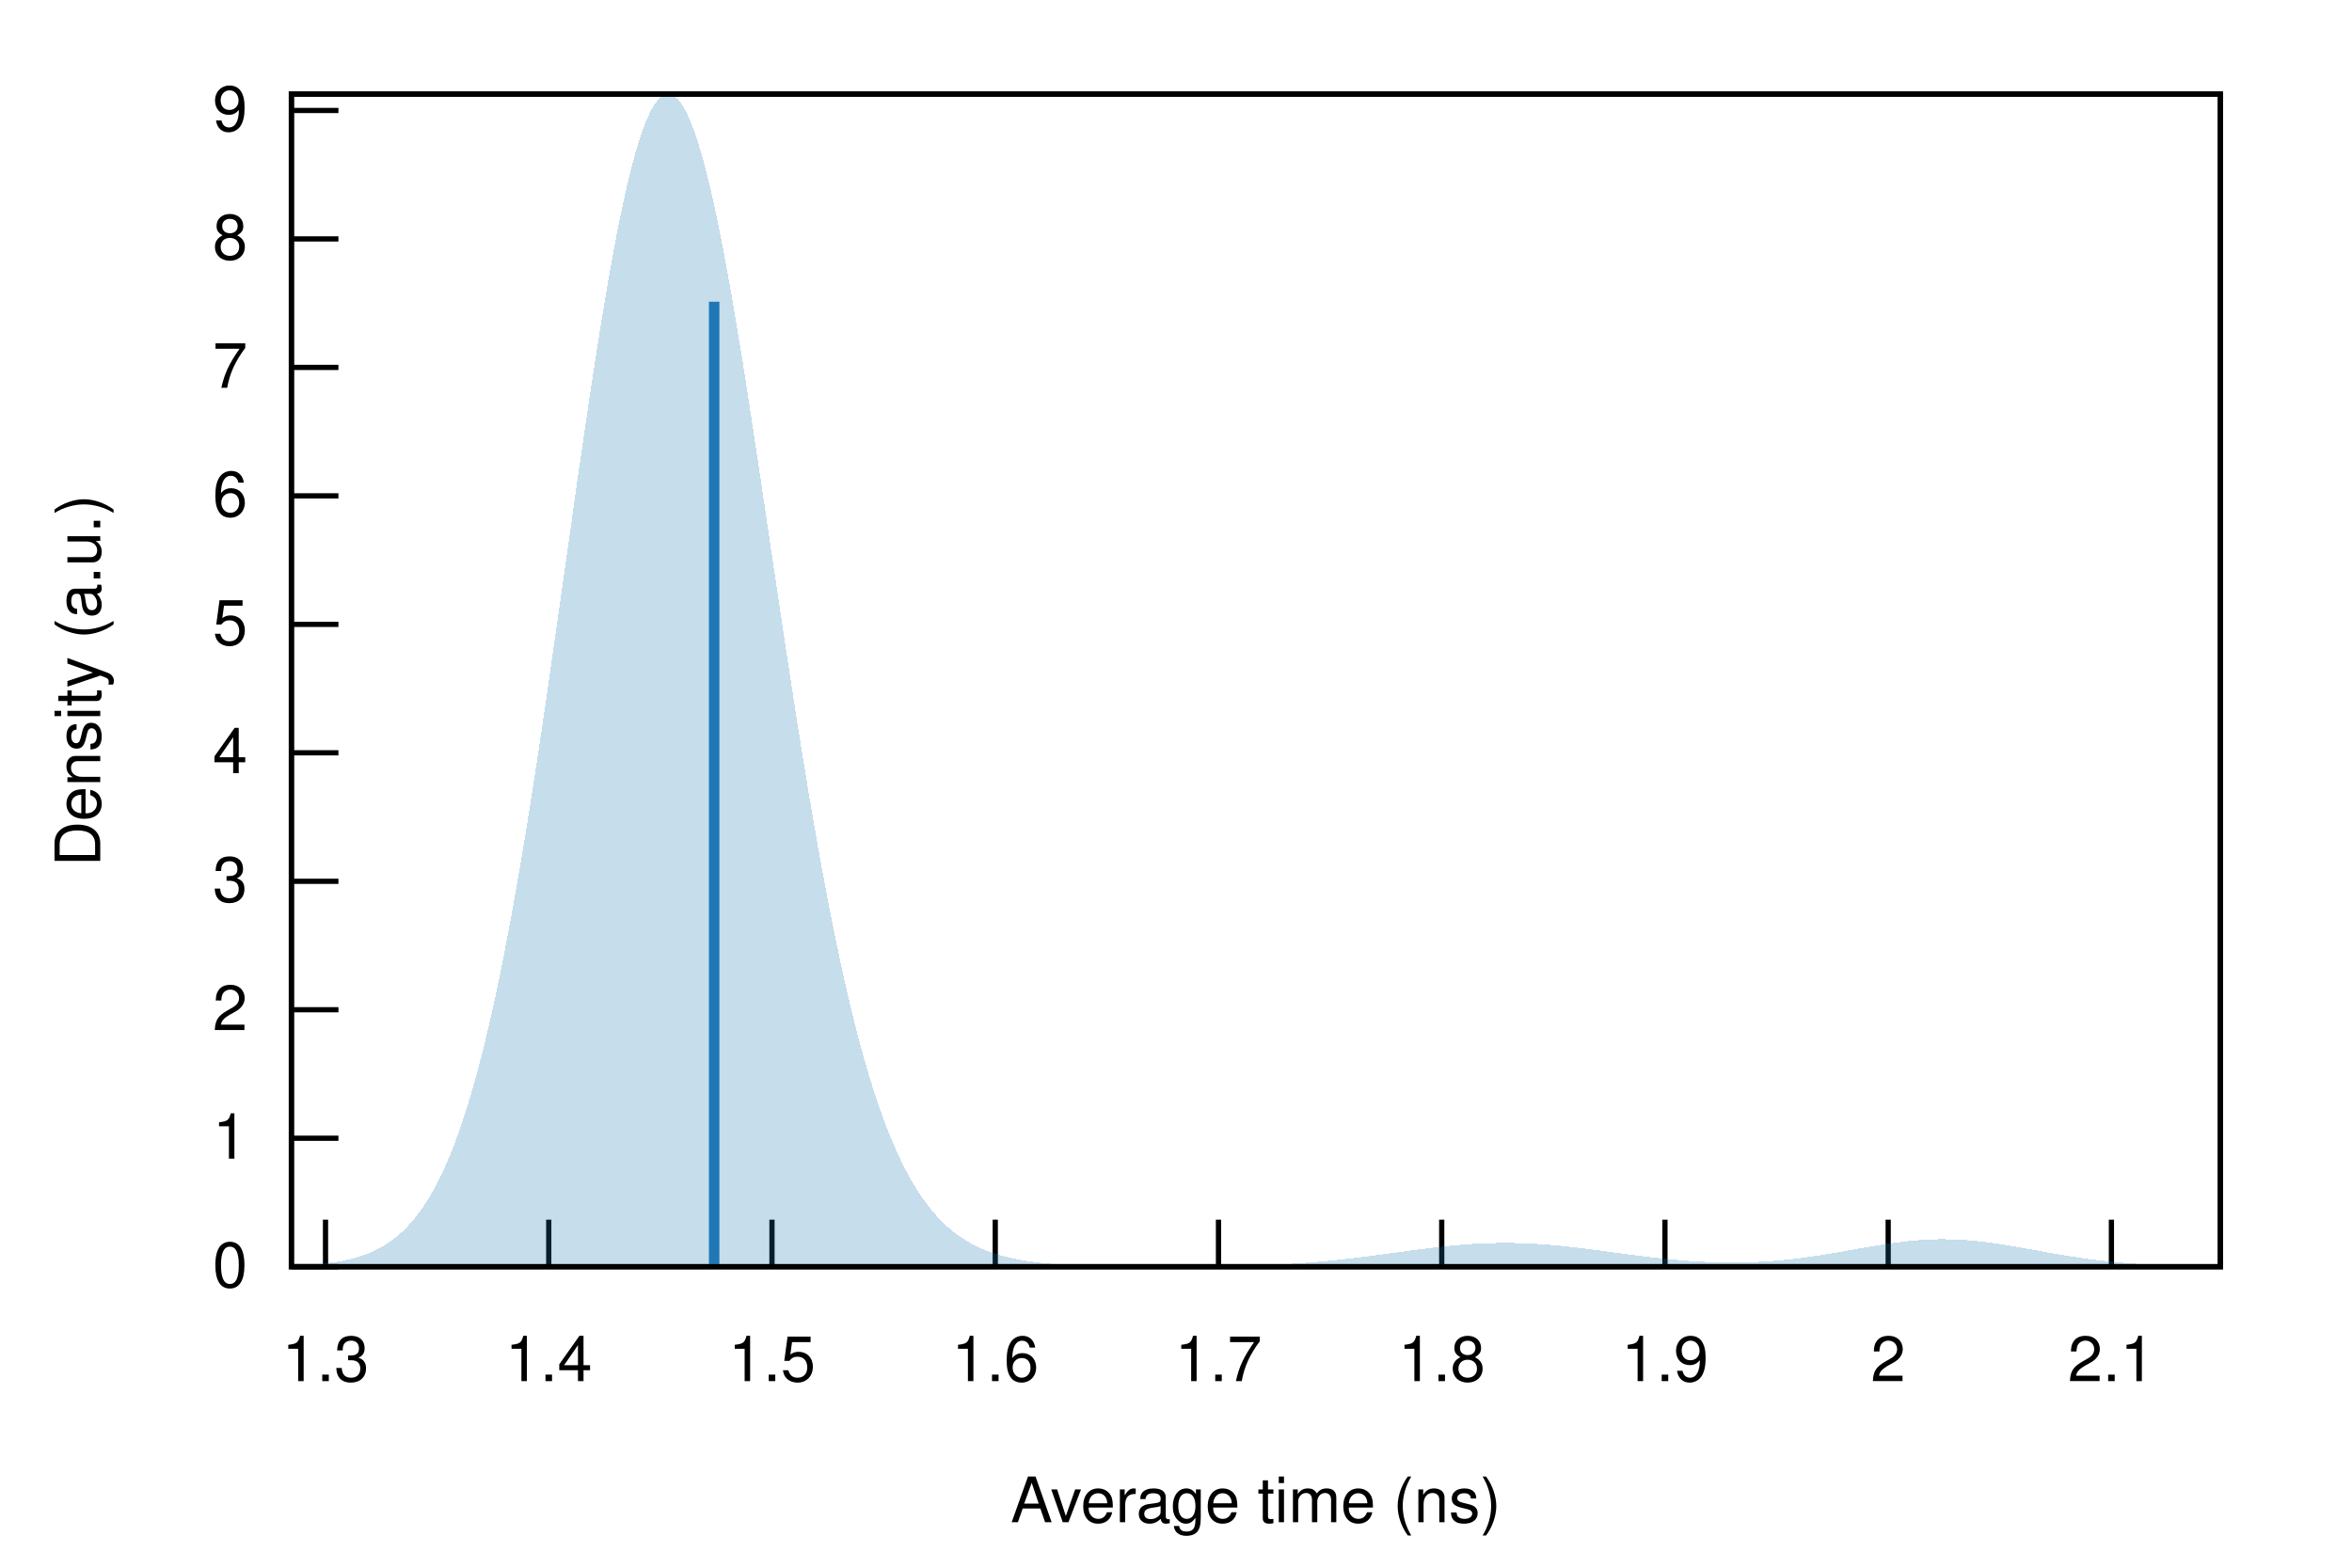
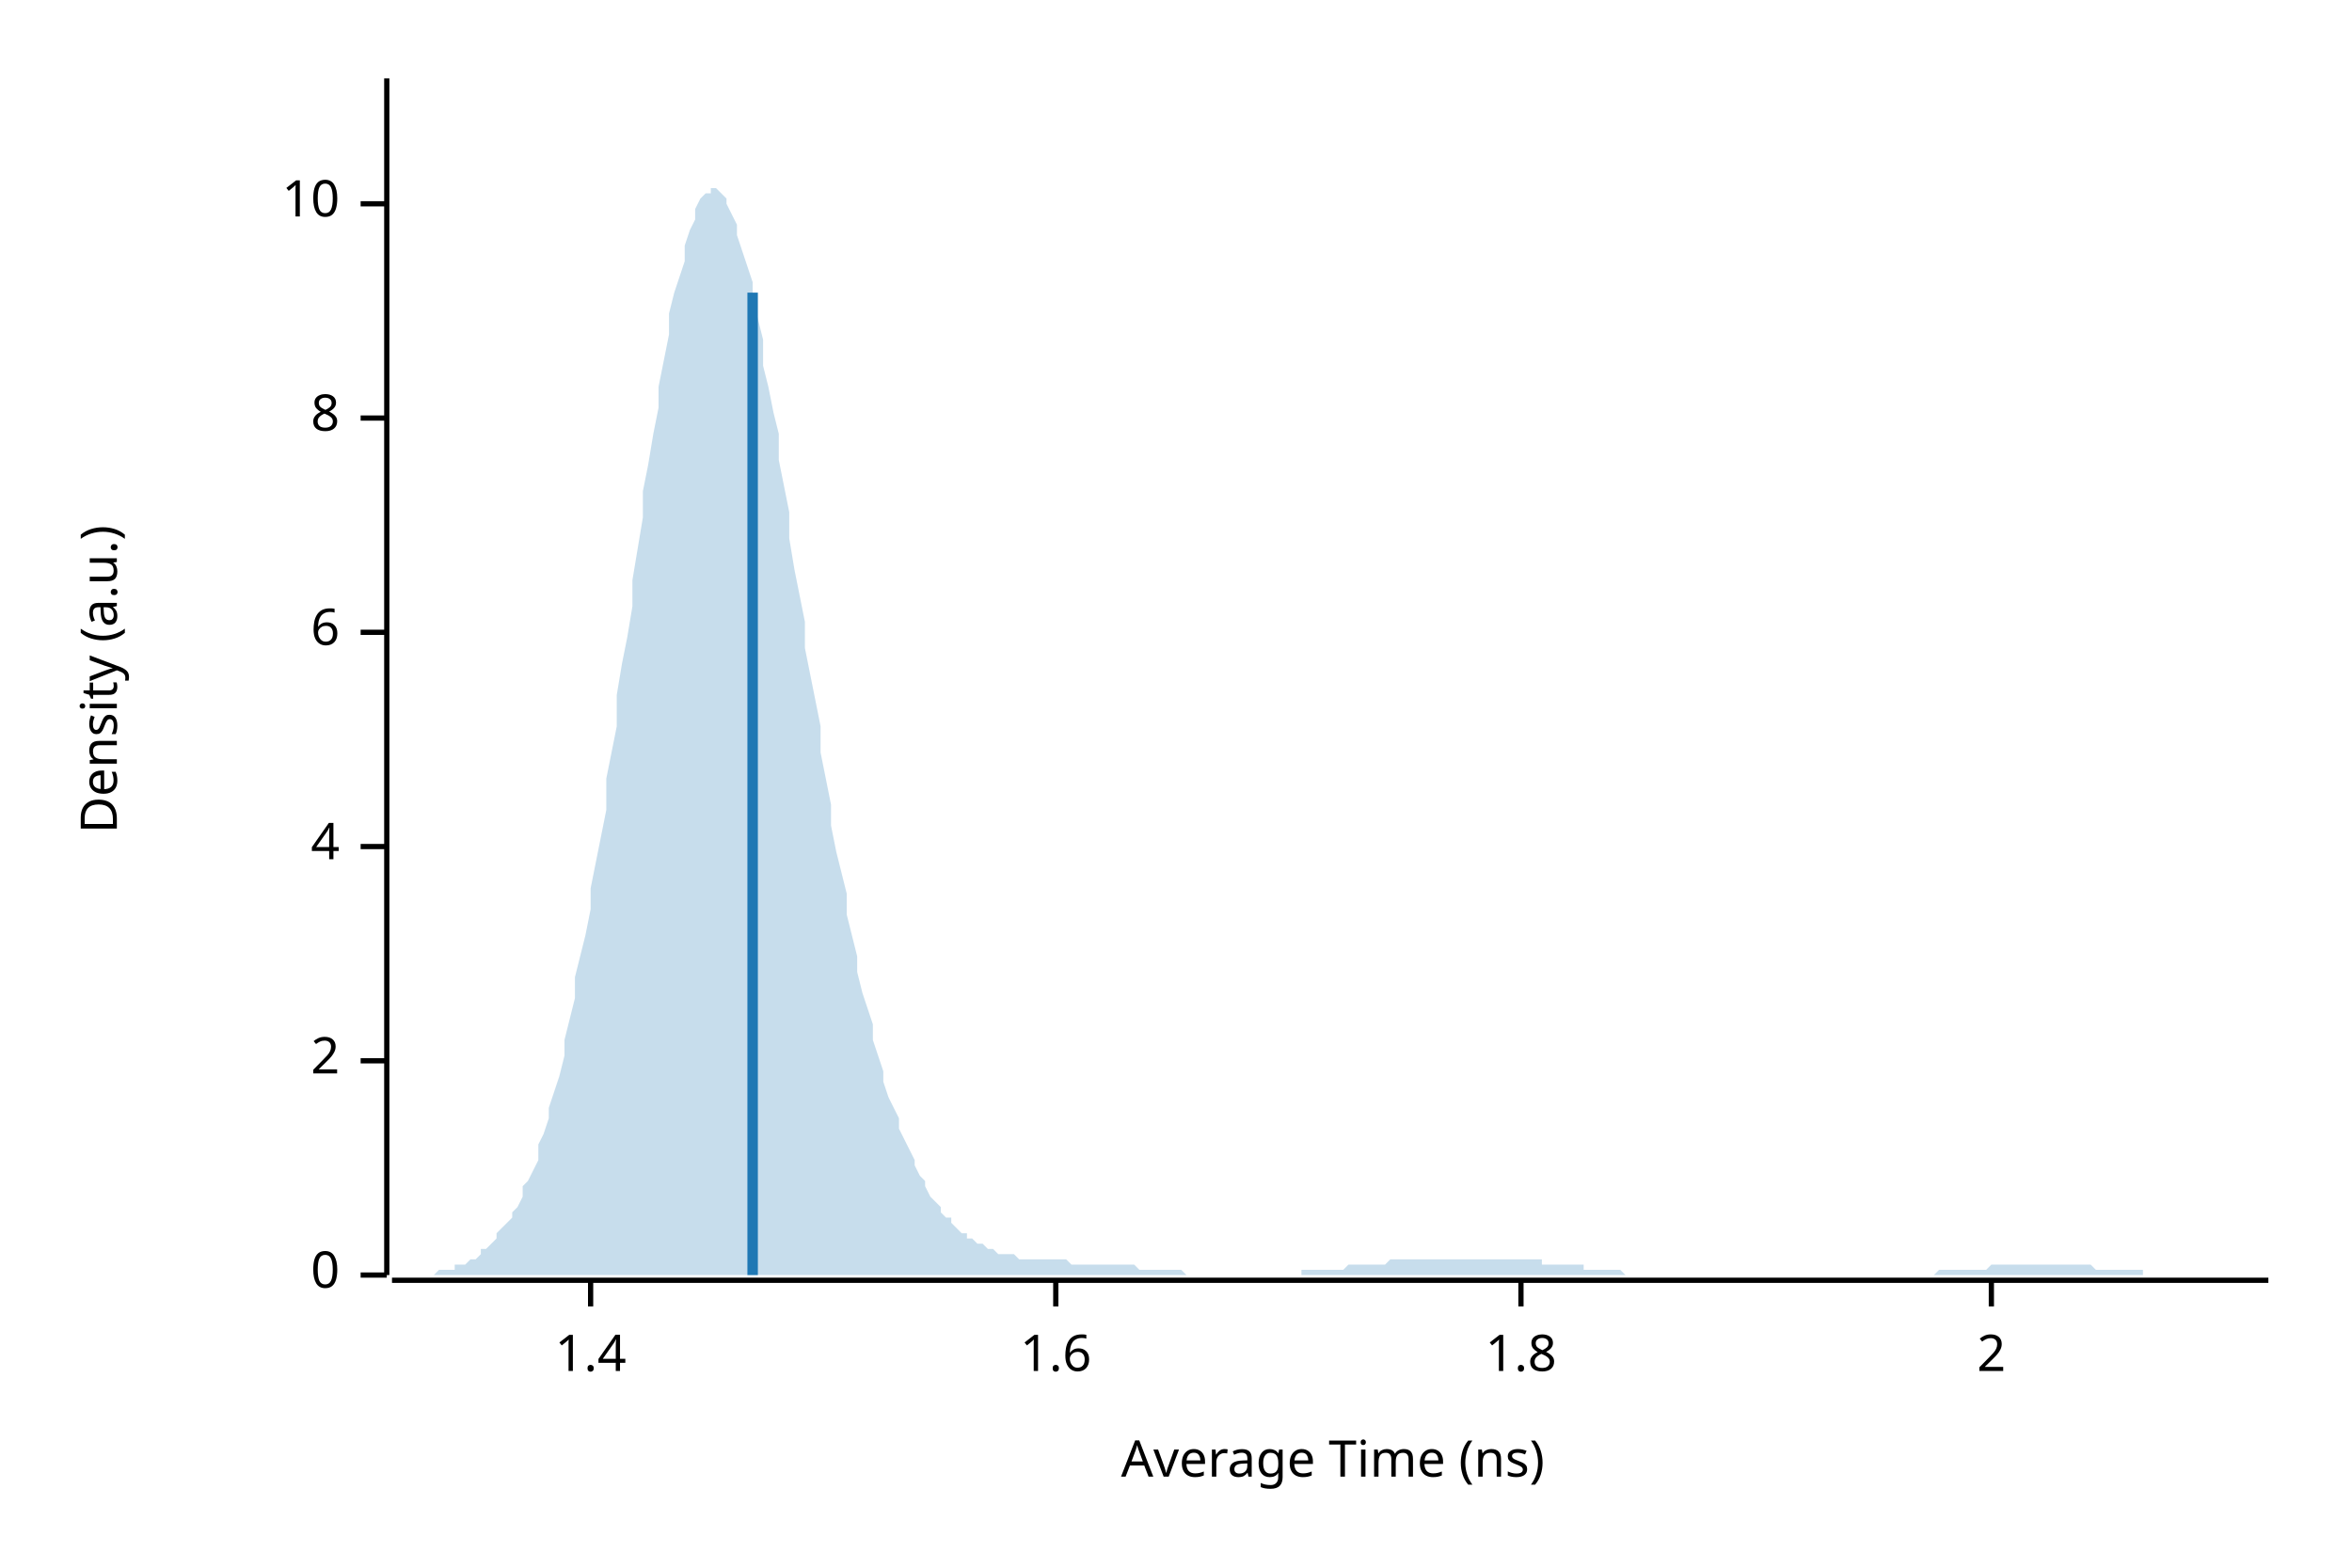
- <svg xmlns="http://www.w3.org/2000/svg" xmlns:xlink="http://www.w3.org/1999/xlink" viewBox="0 0 450 300">
-   <g id="gnuplot_canvas">
-     <rect x="0" y="0" width="450" height="300" fill="none" />
-     <defs>
-       <circle id="gpDot" r="0.5" stroke-width="0.5" stroke="currentColor" />
-       <path id="gpPt0" stroke-width="0.222" stroke="currentColor" d="M-1,0 h2 M0,-1 v2" />
-       <path id="gpPt1" stroke-width="0.222" stroke="currentColor" d="M-1,-1 L1,1 M1,-1 L-1,1" />
-       <path id="gpPt2" stroke-width="0.222" stroke="currentColor" d="M-1,0 L1,0 M0,-1 L0,1 M-1,-1 L1,1 M-1,1 L1,-1" />
-       <rect id="gpPt3" stroke-width="0.222" stroke="currentColor" x="-1" y="-1" width="2" height="2" />
-       <rect id="gpPt4" stroke-width="0.222" stroke="currentColor" fill="currentColor" x="-1" y="-1" width="2" height="2" />
-       <circle id="gpPt5" stroke-width="0.222" stroke="currentColor" cx="0" cy="0" r="1" />
-       <use xlink:href="#gpPt5" id="gpPt6" fill="currentColor" stroke="none" />
-       <path id="gpPt7" stroke-width="0.222" stroke="currentColor" d="M0,-1.33 L-1.33,0.67 L1.33,0.67 z" />
-       <use xlink:href="#gpPt7" id="gpPt8" fill="currentColor" stroke="none" />
-       <use xlink:href="#gpPt7" id="gpPt9" stroke="currentColor" transform="rotate(180)" />
-       <use xlink:href="#gpPt9" id="gpPt10" fill="currentColor" stroke="none" />
-       <use xlink:href="#gpPt3" id="gpPt11" stroke="currentColor" transform="rotate(45)" />
-       <use xlink:href="#gpPt11" id="gpPt12" fill="currentColor" stroke="none" />
-       <path id="gpPt13" stroke-width="0.222" stroke="currentColor" d="M0,1.330 L1.265,0.411 L0.782,-1.067 L-0.782,-1.076 L-1.265,0.411 z" />
-       <use xlink:href="#gpPt13" id="gpPt14" fill="currentColor" stroke="none" />
-       <filter id="textbox" filterUnits="objectBoundingBox" x="0" y="0" height="1" width="1">
-         <feFlood flood-color="white" flood-opacity="1" result="bgnd" />
-         <feComposite in="SourceGraphic" in2="bgnd" operator="atop" />
-       </filter>
-       <filter id="greybox" filterUnits="objectBoundingBox" x="0" y="0" height="1" width="1">
-         <feFlood flood-color="lightgrey" flood-opacity="1" result="grey" />
-         <feComposite in="SourceGraphic" in2="grey" operator="atop" />
-       </filter>
-     </defs>
-     <g fill="none" color="white" stroke="currentColor" stroke-width="1.00" stroke-linecap="butt" stroke-linejoin="miter">
- </g>
-     <g fill="none" color="black" stroke="currentColor" stroke-width="1.00" stroke-linecap="butt" stroke-linejoin="miter">
-       <path stroke="black" d="M55.75,242.40 L64.75,242.40  " />
-       <g transform="translate(47.36,246.30)" stroke="none" fill="black" font-family="Helvetica" font-size="12.00" text-anchor="end">
-         <text>
-           <tspan font-family="Helvetica"> 0</tspan>
-         </text>
-       </g>
-     </g>
-     <g fill="none" color="black" stroke="currentColor" stroke-width="1.00" stroke-linecap="butt" stroke-linejoin="miter">
-       <path stroke="black" d="M55.75,217.82 L64.75,217.82  " />
-       <g transform="translate(47.36,221.72)" stroke="none" fill="black" font-family="Helvetica" font-size="12.00" text-anchor="end">
-         <text>
-           <tspan font-family="Helvetica"> 1</tspan>
-         </text>
-       </g>
-     </g>
-     <g fill="none" color="black" stroke="currentColor" stroke-width="1.00" stroke-linecap="butt" stroke-linejoin="miter">
-       <path stroke="black" d="M55.75,193.23 L64.75,193.23  " />
-       <g transform="translate(47.36,197.13)" stroke="none" fill="black" font-family="Helvetica" font-size="12.00" text-anchor="end">
-         <text>
-           <tspan font-family="Helvetica"> 2</tspan>
-         </text>
-       </g>
-     </g>
-     <g fill="none" color="black" stroke="currentColor" stroke-width="1.00" stroke-linecap="butt" stroke-linejoin="miter">
-       <path stroke="black" d="M55.75,168.65 L64.75,168.65  " />
-       <g transform="translate(47.36,172.55)" stroke="none" fill="black" font-family="Helvetica" font-size="12.00" text-anchor="end">
-         <text>
-           <tspan font-family="Helvetica"> 3</tspan>
-         </text>
-       </g>
-     </g>
-     <g fill="none" color="black" stroke="currentColor" stroke-width="1.00" stroke-linecap="butt" stroke-linejoin="miter">
-       <path stroke="black" d="M55.75,144.06 L64.75,144.06  " />
-       <g transform="translate(47.36,147.96)" stroke="none" fill="black" font-family="Helvetica" font-size="12.00" text-anchor="end">
-         <text>
-           <tspan font-family="Helvetica"> 4</tspan>
-         </text>
-       </g>
-     </g>
-     <g fill="none" color="black" stroke="currentColor" stroke-width="1.00" stroke-linecap="butt" stroke-linejoin="miter">
-       <path stroke="black" d="M55.75,119.48 L64.75,119.48  " />
-       <g transform="translate(47.36,123.38)" stroke="none" fill="black" font-family="Helvetica" font-size="12.00" text-anchor="end">
-         <text>
-           <tspan font-family="Helvetica"> 5</tspan>
-         </text>
-       </g>
-     </g>
-     <g fill="none" color="black" stroke="currentColor" stroke-width="1.00" stroke-linecap="butt" stroke-linejoin="miter">
-       <path stroke="black" d="M55.75,94.89 L64.75,94.89  " />
-       <g transform="translate(47.36,98.79)" stroke="none" fill="black" font-family="Helvetica" font-size="12.00" text-anchor="end">
-         <text>
-           <tspan font-family="Helvetica"> 6</tspan>
-         </text>
-       </g>
-     </g>
-     <g fill="none" color="black" stroke="currentColor" stroke-width="1.00" stroke-linecap="butt" stroke-linejoin="miter">
-       <path stroke="black" d="M55.75,70.31 L64.75,70.31  " />
-       <g transform="translate(47.36,74.21)" stroke="none" fill="black" font-family="Helvetica" font-size="12.00" text-anchor="end">
-         <text>
-           <tspan font-family="Helvetica"> 7</tspan>
-         </text>
-       </g>
-     </g>
-     <g fill="none" color="black" stroke="currentColor" stroke-width="1.00" stroke-linecap="butt" stroke-linejoin="miter">
-       <path stroke="black" d="M55.75,45.72 L64.75,45.72  " />
-       <g transform="translate(47.36,49.62)" stroke="none" fill="black" font-family="Helvetica" font-size="12.00" text-anchor="end">
-         <text>
-           <tspan font-family="Helvetica"> 8</tspan>
-         </text>
-       </g>
-     </g>
-     <g fill="none" color="black" stroke="currentColor" stroke-width="1.00" stroke-linecap="butt" stroke-linejoin="miter">
-       <path stroke="black" d="M55.75,21.14 L64.75,21.14  " />
-       <g transform="translate(47.36,25.04)" stroke="none" fill="black" font-family="Helvetica" font-size="12.00" text-anchor="end">
-         <text>
-           <tspan font-family="Helvetica"> 9</tspan>
-         </text>
-       </g>
-     </g>
-     <g fill="none" color="black" stroke="currentColor" stroke-width="1.00" stroke-linecap="butt" stroke-linejoin="miter">
-       <path stroke="black" d="M62.28,242.40 L62.28,233.40  " />
-       <g transform="translate(62.28,264.30)" stroke="none" fill="black" font-family="Helvetica" font-size="12.00" text-anchor="middle">
-         <text>
-           <tspan font-family="Helvetica"> 1.3</tspan>
-         </text>
-       </g>
-     </g>
-     <g fill="none" color="black" stroke="currentColor" stroke-width="1.00" stroke-linecap="butt" stroke-linejoin="miter">
-       <path stroke="black" d="M104.99,242.40 L104.99,233.40  " />
-       <g transform="translate(104.99,264.30)" stroke="none" fill="black" font-family="Helvetica" font-size="12.00" text-anchor="middle">
-         <text>
-           <tspan font-family="Helvetica"> 1.4</tspan>
-         </text>
-       </g>
-     </g>
-     <g fill="none" color="black" stroke="currentColor" stroke-width="1.00" stroke-linecap="butt" stroke-linejoin="miter">
-       <path stroke="black" d="M147.70,242.40 L147.70,233.40  " />
-       <g transform="translate(147.70,264.30)" stroke="none" fill="black" font-family="Helvetica" font-size="12.00" text-anchor="middle">
-         <text>
-           <tspan font-family="Helvetica"> 1.5</tspan>
-         </text>
-       </g>
-     </g>
-     <g fill="none" color="black" stroke="currentColor" stroke-width="1.00" stroke-linecap="butt" stroke-linejoin="miter">
-       <path stroke="black" d="M190.42,242.40 L190.42,233.40  " />
-       <g transform="translate(190.42,264.30)" stroke="none" fill="black" font-family="Helvetica" font-size="12.00" text-anchor="middle">
-         <text>
-           <tspan font-family="Helvetica"> 1.6</tspan>
-         </text>
-       </g>
-     </g>
-     <g fill="none" color="black" stroke="currentColor" stroke-width="1.00" stroke-linecap="butt" stroke-linejoin="miter">
-       <path stroke="black" d="M233.13,242.40 L233.13,233.40  " />
-       <g transform="translate(233.13,264.30)" stroke="none" fill="black" font-family="Helvetica" font-size="12.00" text-anchor="middle">
-         <text>
-           <tspan font-family="Helvetica"> 1.7</tspan>
-         </text>
-       </g>
-     </g>
-     <g fill="none" color="black" stroke="currentColor" stroke-width="1.00" stroke-linecap="butt" stroke-linejoin="miter">
-       <path stroke="black" d="M275.84,242.40 L275.84,233.40  " />
-       <g transform="translate(275.84,264.30)" stroke="none" fill="black" font-family="Helvetica" font-size="12.00" text-anchor="middle">
-         <text>
-           <tspan font-family="Helvetica"> 1.8</tspan>
-         </text>
-       </g>
-     </g>
-     <g fill="none" color="black" stroke="currentColor" stroke-width="1.00" stroke-linecap="butt" stroke-linejoin="miter">
-       <path stroke="black" d="M318.55,242.40 L318.55,233.40  " />
-       <g transform="translate(318.55,264.30)" stroke="none" fill="black" font-family="Helvetica" font-size="12.00" text-anchor="middle">
-         <text>
-           <tspan font-family="Helvetica"> 1.9</tspan>
-         </text>
-       </g>
-     </g>
-     <g fill="none" color="black" stroke="currentColor" stroke-width="1.00" stroke-linecap="butt" stroke-linejoin="miter">
-       <path stroke="black" d="M361.26,242.40 L361.26,233.40  " />
-       <g transform="translate(361.26,264.30)" stroke="none" fill="black" font-family="Helvetica" font-size="12.00" text-anchor="middle">
-         <text>
-           <tspan font-family="Helvetica"> 2</tspan>
-         </text>
-       </g>
-     </g>
-     <g fill="none" color="black" stroke="currentColor" stroke-width="1.00" stroke-linecap="butt" stroke-linejoin="miter">
-       <path stroke="black" d="M403.97,242.40 L403.97,233.40  " />
-       <g transform="translate(403.97,264.30)" stroke="none" fill="black" font-family="Helvetica" font-size="12.00" text-anchor="middle">
-         <text>
-           <tspan font-family="Helvetica"> 2.1</tspan>
-         </text>
-       </g>
-     </g>
-     <g fill="none" color="black" stroke="currentColor" stroke-width="1.00" stroke-linecap="butt" stroke-linejoin="miter">
- </g>
-     <g fill="none" color="black" stroke="currentColor" stroke-width="1.00" stroke-linecap="butt" stroke-linejoin="miter">
-       <path stroke="black" d="M55.75,18.01 L55.75,242.40 L424.82,242.40 L424.82,18.01 L55.75,18.01 Z  " />
-     </g>
-     <g fill="none" color="black" stroke="currentColor" stroke-width="1.00" stroke-linecap="butt" stroke-linejoin="miter">
- </g>
-     <g id="gnuplot_plot_1">
-       <g fill="none" color="black" stroke="currentColor" stroke-width="1.00" stroke-linecap="butt" stroke-linejoin="miter">
-         <g stroke="none" shape-rendering="crispEdges">
-           <polygon fill="rgb( 31, 120, 180)" fill-opacity="0.25" points="55.75,242.22 56.49,242.19 57.23,242.15 57.97,242.12 58.71,242.07 59.45,242.02 60.19,241.97 60.93,241.90 61.67,241.83 62.41,241.75 63.15,241.66 63.89,241.55 64.63,241.44 65.37,241.31 66.10,241.16 66.84,240.99 67.58,240.81 68.32,240.60 69.06,240.37 69.80,240.11 70.54,239.83 71.28,239.51 72.02,239.16 72.76,238.77 73.50,238.34 74.24,237.87 74.98,237.36 75.72,236.79 76.46,236.16 77.20,235.48 77.94,234.74 78.68,233.93 79.42,233.05 80.16,232.09 80.90,231.05 81.64,229.93 82.38,228.71 83.12,227.40 83.86,225.99 84.60,224.48 85.33,222.85 86.07,221.12 86.81,219.26 87.55,217.28 88.29,215.17 89.03,212.93 89.77,210.55 90.51,208.03 91.25,205.38 91.99,202.57 92.73,199.62 93.47,196.53 94.21,193.28 94.95,189.89 95.69,186.34 96.43,182.65 97.17,178.81 97.91,174.83 98.65,170.70 99.39,166.44 100.13,162.06 100.87,157.54 101.61,152.91 102.35,148.17 103.09,143.32 103.83,138.39 104.56,133.38 105.30,128.29 106.04,123.15 106.78,117.96 107.52,112.75 108.26,107.52 109.00,102.28 109.74,97.07 110.48,91.88 111.22,86.74 111.96,81.67 112.70,76.68 113.44,71.78 114.18,67.01 114.92,62.36 115.66,57.87 116.40,53.54 117.14,49.40 117.88,45.45 118.62,41.72 119.36,38.22 120.10,34.97 120.84,31.96 121.58,29.23 122.32,26.77 123.06,24.60 123.79,22.73 124.53,21.16 125.27,19.90 126.01,18.95 126.75,18.32 127.49,18.01 128.23,18.02 128.97,18.35 129.71,18.99 130.45,19.95 131.19,21.22 131.93,22.79 132.67,24.65 133.41,26.80 134.15,29.22 134.89,31.91 135.63,34.86 136.37,38.04 137.11,41.46 137.85,45.08 138.59,48.91 139.33,52.92 140.07,57.10 140.81,61.44 141.55,65.91 142.29,70.50 143.03,75.20 143.76,79.98 144.50,84.84 145.24,89.75 145.98,94.71 146.72,99.69 147.46,104.69 148.20,109.68 148.94,114.66 149.68,119.61 150.42,124.52 151.16,129.38 151.90,134.18 152.64,138.90 153.38,143.55 154.12,148.10 154.86,152.55 155.60,156.90 156.34,161.14 157.08,165.26 157.82,169.27 158.56,173.15 159.30,176.90 160.04,180.52 160.78,184.01 161.52,187.37 162.26,190.59 162.99,193.68 163.73,196.64 164.47,199.47 165.21,202.17 165.95,204.74 166.69,207.18 167.43,209.50 168.17,211.70 168.91,213.79 169.65,215.76 170.39,217.62 171.13,219.37 171.87,221.02 172.61,222.58 173.35,224.03 174.09,225.40 174.83,226.68 175.57,227.88 176.31,228.99 177.05,230.04 177.79,231.01 178.53,231.92 179.27,232.76 180.01,233.54 180.75,234.26 181.49,234.94 182.22,235.56 182.96,236.13 183.70,236.67 184.44,237.16 185.18,237.61 185.92,238.03 186.66,238.41 187.40,238.76 188.14,239.09 188.88,239.38 189.62,239.66 190.36,239.91 191.10,240.14 191.84,240.35 192.58,240.54 193.32,240.71 194.06,240.87 194.80,241.02 195.54,241.15 196.28,241.27 197.02,241.38 197.76,241.48 198.50,241.58 199.24,241.66 199.98,241.73 200.72,241.80 201.45,241.86 202.19,241.92 202.93,241.97 203.67,242.01 204.41,242.05 205.15,242.09 205.89,242.12 206.63,242.15 207.37,242.18 208.11,242.21 208.85,242.23 209.59,242.25 210.33,242.26 211.07,242.28 211.81,242.29 212.55,242.30 213.29,242.32 214.03,242.32 214.77,242.33 215.51,242.34 216.25,242.35 216.99,242.35 217.73,242.36 218.47,242.36 219.21,242.36 219.95,242.37 220.69,242.37 221.42,242.37 222.16,242.37 222.90,242.37 223.64,242.37 224.38,242.37 225.12,242.37 225.86,242.36 226.60,242.36 227.34,242.36 228.08,242.35 228.82,242.35 229.56,242.34 230.30,242.34 231.04,242.33 231.78,242.32 232.52,242.31 233.26,242.30 234.00,242.29 234.74,242.28 235.48,242.27 236.22,242.25 236.96,242.23 237.70,242.22 238.44,242.20 239.18,242.18 239.92,242.16 240.65,242.13 241.39,242.11 242.13,242.08 242.87,242.05 243.61,242.01 244.35,241.98 245.09,241.94 245.83,241.90 246.57,241.86 247.31,241.82 248.05,241.77 248.79,241.72 249.53,241.67 250.27,241.61 251.01,241.55 251.75,241.49 252.49,241.43 253.23,241.36 253.97,241.29 254.71,241.22 255.45,241.15 256.19,241.07 256.93,240.99 257.67,240.90 258.41,240.82 259.15,240.73 259.88,240.64 260.62,240.55 261.36,240.46 262.10,240.36 262.84,240.26 263.58,240.16 264.32,240.06 265.06,239.96 265.80,239.86 266.54,239.76 267.28,239.66 268.02,239.56 268.76,239.46 269.50,239.36 270.24,239.26 270.98,239.16 271.72,239.06 272.46,238.97 273.20,238.88 273.94,238.79 274.68,238.70 275.42,238.62 276.16,238.53 276.90,238.46 277.64,238.38 278.38,238.31 279.12,238.25 279.85,238.19 280.59,238.13 281.33,238.08 282.07,238.03 282.81,237.99 283.55,237.95 284.29,237.92 285.03,237.90 285.77,237.88 286.51,237.86 287.25,237.85 287.99,237.85 288.73,237.85 289.47,237.86 290.21,237.88 290.95,237.90 291.69,237.92 292.43,237.95 293.17,237.99 293.91,238.03 294.65,238.08 295.39,238.13 296.13,238.19 296.87,238.25 297.61,238.32 298.35,238.39 299.08,238.46 299.82,238.54 300.56,238.62 301.30,238.70 302.04,238.79 302.78,238.88 303.52,238.97 304.26,239.07 305.00,239.16 305.74,239.26 306.48,239.36 307.22,239.46 307.96,239.56 308.70,239.66 309.44,239.76 310.18,239.86 310.92,239.96 311.66,240.06 312.40,240.15 313.14,240.25 313.88,240.34 314.62,240.43 315.36,240.52 316.10,240.61 316.84,240.70 317.58,240.78 318.31,240.86 319.05,240.93 319.79,241.01 320.53,241.08 321.27,241.14 322.01,241.20 322.75,241.26 323.49,241.31 324.23,241.36 324.97,241.41 325.71,241.45 326.45,241.48 327.19,241.51 327.93,241.54 328.67,241.56 329.41,241.58 330.15,241.59 330.89,241.60 331.63,241.60 332.37,241.59 333.11,241.58 333.85,241.57 334.59,241.55 335.33,241.52 336.07,241.49 336.81,241.45 337.54,241.41 338.28,241.36 339.02,241.31 339.76,241.25 340.50,241.19 341.24,241.12 341.98,241.04 342.72,240.96 343.46,240.88 344.20,240.79 344.94,240.69 345.68,240.59 346.42,240.49 347.16,240.38 347.90,240.27 348.64,240.15 349.38,240.03 350.12,239.91 350.86,239.78 351.60,239.66 352.34,239.53 353.08,239.40 353.82,239.26 354.56,239.13 355.30,239.00 356.04,238.87 356.78,238.74 357.51,238.61 358.25,238.48 358.99,238.35 359.73,238.23 360.47,238.12 361.21,238.00 361.95,237.90 362.69,237.79 363.43,237.70 364.17,237.61 364.91,237.52 365.65,237.45 366.39,237.38 367.13,237.32 367.87,237.27 368.61,237.23 369.35,237.19 370.09,237.17 370.83,237.15 371.57,237.14 372.31,237.15 373.05,237.16 373.79,237.18 374.53,237.21 375.27,237.25 376.01,237.30 376.74,237.36 377.48,237.42 378.22,237.49 378.96,237.58 379.70,237.66 380.44,237.76 381.18,237.86 381.92,237.96 382.66,238.08 383.40,238.19 384.14,238.31 384.88,238.44 385.62,238.56 386.36,238.69 387.10,238.82 387.84,238.96 388.58,239.09 389.32,239.22 390.06,239.36 390.80,239.49 391.54,239.63 392.28,239.76 393.02,239.89 393.76,240.01 394.50,240.14 395.24,240.26 395.97,240.38 396.71,240.50 397.45,240.61 398.19,240.72 398.93,240.82 399.67,240.93 400.41,241.02 401.15,241.12 401.89,241.20 402.63,241.29 403.37,241.37 404.11,241.45 404.85,241.52 405.59,241.59 406.33,241.65 407.07,241.71 407.81,241.77 408.55,241.82 409.29,241.87 410.03,241.92 410.77,241.96 411.51,242.00 412.25,242.04 412.99,242.07 413.73,242.10 414.47,242.13 415.20,242.16 415.94,242.18 416.68,242.20 417.42,242.22 418.16,242.24 418.90,242.26 419.64,242.27 420.38,242.29 421.12,242.30 421.86,242.31 422.60,242.32 423.34,242.33 424.08,242.34 424.82,242.35 424.82,242.40 424.08,242.40 423.34,242.40 422.60,242.40 421.86,242.40 421.12,242.40 420.38,242.40 419.64,242.40 418.90,242.40 418.16,242.40 417.42,242.40 416.68,242.40 415.94,242.40 415.20,242.40 414.47,242.40 413.73,242.40 412.99,242.40 412.25,242.40 411.51,242.40 410.77,242.40 410.03,242.40 409.29,242.40 408.55,242.40 407.81,242.40 407.07,242.40 406.33,242.40 405.59,242.40 404.85,242.40 404.11,242.40 403.37,242.40 402.63,242.40 401.89,242.40 401.15,242.40 400.41,242.40 399.67,242.40 398.93,242.40 398.19,242.40 397.45,242.40 396.71,242.40 395.97,242.40 395.24,242.40 394.50,242.40 393.76,242.40 393.02,242.40 392.28,242.40 391.54,242.40 390.80,242.40 390.06,242.40 389.32,242.40 388.58,242.40 387.84,242.40 387.10,242.40 386.36,242.40 385.62,242.40 384.88,242.40 384.14,242.40 383.40,242.40 382.66,242.40 381.92,242.40 381.18,242.40 380.44,242.40 379.70,242.40 378.96,242.40 378.22,242.40 377.48,242.40 376.74,242.40 376.01,242.40 375.27,242.40 374.53,242.40 373.79,242.40 373.05,242.40 372.31,242.40 371.57,242.40 370.83,242.40 370.09,242.40 369.35,242.40 368.61,242.40 367.87,242.40 367.13,242.40 366.39,242.40 365.65,242.40 364.91,242.40 364.17,242.40 363.43,242.40 362.69,242.40 361.95,242.40 361.21,242.40 360.47,242.40 359.73,242.40 358.99,242.40 358.25,242.40 357.51,242.40 356.78,242.40 356.04,242.40 355.30,242.40 354.56,242.40 353.82,242.40 353.08,242.40 352.34,242.40 351.60,242.40 350.86,242.40 350.12,242.40 349.38,242.40 348.64,242.40 347.90,242.40 347.16,242.40 346.42,242.40 345.68,242.40 344.94,242.40 344.20,242.40 343.46,242.40 342.72,242.40 341.98,242.40 341.24,242.40 340.50,242.40 339.76,242.40 339.02,242.40 338.28,242.40 337.54,242.40 336.81,242.40 336.07,242.40 335.33,242.40 334.59,242.40 333.85,242.40 333.11,242.40 332.37,242.40 331.63,242.40 330.89,242.40 330.15,242.40 329.41,242.40 328.67,242.40 327.93,242.40 327.19,242.40 326.45,242.40 325.71,242.40 324.97,242.40 324.23,242.40 323.49,242.40 322.75,242.40 322.01,242.40 321.27,242.40 320.53,242.40 319.79,242.40 319.05,242.40 318.31,242.40 317.58,242.40 316.84,242.40 316.10,242.40 315.36,242.40 314.62,242.40 313.88,242.40 313.14,242.40 312.40,242.40 311.66,242.40 310.92,242.40 310.18,242.40 309.44,242.40 308.70,242.40 307.96,242.40 307.22,242.40 306.48,242.40 305.74,242.40 305.00,242.40 304.26,242.40 303.52,242.40 302.78,242.40 302.04,242.40 301.30,242.40 300.56,242.40 299.82,242.40 299.08,242.40 298.35,242.40 297.61,242.40 296.87,242.40 296.13,242.40 295.39,242.40 294.65,242.40 293.91,242.40 293.17,242.40 292.43,242.40 291.69,242.40 290.95,242.40 290.21,242.40 289.47,242.40 288.73,242.40 287.99,242.40 287.25,242.40 286.51,242.40 285.77,242.40 285.03,242.40 284.29,242.40 283.55,242.40 282.81,242.40 282.07,242.40 281.33,242.40 280.59,242.40 279.85,242.40 279.12,242.40 278.38,242.40 277.64,242.40 276.90,242.40 276.16,242.40 275.42,242.40 274.68,242.40 273.94,242.40 273.20,242.40 272.46,242.40 271.72,242.40 270.98,242.40 270.24,242.40 269.50,242.40 268.76,242.40 268.02,242.40 267.28,242.40 266.54,242.40 265.80,242.40 265.06,242.40 264.32,242.40 263.58,242.40 262.84,242.40 262.10,242.40 261.36,242.40 260.62,242.40 259.88,242.40 259.15,242.40 258.41,242.40 257.67,242.40 256.93,242.40 256.19,242.40 255.45,242.40 254.71,242.40 253.97,242.40 253.23,242.40 252.49,242.40 251.75,242.40 251.01,242.40 250.27,242.40 249.53,242.40 248.79,242.40 248.05,242.40 247.31,242.40 246.57,242.40 245.83,242.40 245.09,242.40 244.35,242.40 243.61,242.40 242.87,242.40 242.13,242.40 241.39,242.40 240.65,242.40 239.92,242.40 239.18,242.40 238.44,242.40 237.70,242.40 236.96,242.40 236.22,242.40 235.48,242.40 234.74,242.40 234.00,242.40 233.26,242.40 232.52,242.40 231.78,242.40 231.04,242.40 230.30,242.40 229.56,242.40 228.82,242.40 228.08,242.40 227.34,242.40 226.60,242.40 225.86,242.40 225.12,242.40 224.38,242.40 223.64,242.40 222.90,242.40 222.16,242.40 221.42,242.40 220.69,242.40 219.95,242.40 219.21,242.40 218.47,242.40 217.73,242.40 216.99,242.40 216.25,242.40 215.51,242.40 214.77,242.40 214.03,242.40 213.29,242.40 212.55,242.40 211.81,242.40 211.07,242.40 210.33,242.40 209.59,242.40 208.85,242.40 208.11,242.40 207.37,242.40 206.63,242.40 205.89,242.40 205.15,242.40 204.41,242.40 203.67,242.40 202.93,242.40 202.19,242.40 201.45,242.40 200.72,242.40 199.98,242.40 199.24,242.40 198.50,242.40 197.76,242.40 197.02,242.40 196.28,242.40 195.54,242.40 194.80,242.40 194.06,242.40 193.32,242.40 192.58,242.40 191.84,242.40 191.10,242.40 190.36,242.40 189.62,242.40 188.88,242.40 188.14,242.40 187.40,242.40 186.66,242.40 185.92,242.40 185.18,242.40 184.44,242.40 183.70,242.40 182.96,242.40 182.22,242.40 181.49,242.40 180.75,242.40 180.01,242.40 179.27,242.40 178.53,242.40 177.79,242.40 177.05,242.40 176.31,242.40 175.57,242.40 174.83,242.40 174.09,242.40 173.35,242.40 172.61,242.40 171.87,242.40 171.13,242.40 170.39,242.40 169.65,242.40 168.91,242.40 168.17,242.40 167.43,242.40 166.69,242.40 165.95,242.40 165.21,242.40 164.47,242.40 163.73,242.40 162.99,242.40 162.26,242.40 161.52,242.40 160.78,242.40 160.04,242.40 159.30,242.40 158.56,242.40 157.82,242.40 157.08,242.40 156.34,242.40 155.60,242.40 154.86,242.40 154.12,242.40 153.38,242.40 152.64,242.40 151.90,242.40 151.16,242.40 150.42,242.40 149.68,242.40 148.94,242.40 148.20,242.40 147.46,242.40 146.72,242.40 145.98,242.40 145.24,242.40 144.50,242.40 143.76,242.40 143.03,242.40 142.29,242.40 141.55,242.40 140.81,242.40 140.07,242.40 139.33,242.40 138.59,242.40 137.85,242.40 137.11,242.40 136.37,242.40 135.63,242.40 134.89,242.40 134.15,242.40 133.41,242.40 132.67,242.40 131.93,242.40 131.19,242.40 130.45,242.40 129.71,242.40 128.97,242.40 128.23,242.40 127.49,242.40 126.75,242.40 126.01,242.40 125.27,242.40 124.53,242.40 123.79,242.40 123.06,242.40 122.32,242.40 121.58,242.40 120.84,242.40 120.10,242.40 119.36,242.40 118.62,242.40 117.88,242.40 117.14,242.40 116.40,242.40 115.66,242.40 114.92,242.40 114.18,242.40 113.44,242.40 112.70,242.40 111.96,242.40 111.22,242.40 110.48,242.40 109.74,242.40 109.00,242.40 108.26,242.40 107.52,242.40 106.78,242.40 106.04,242.40 105.30,242.40 104.56,242.40 103.83,242.40 103.09,242.40 102.35,242.40 101.61,242.40 100.87,242.40 100.13,242.40 99.39,242.40 98.65,242.40 97.91,242.40 97.17,242.40 96.43,242.40 95.69,242.40 94.95,242.40 94.21,242.40 93.47,242.40 92.73,242.40 91.99,242.40 91.25,242.40 90.51,242.40 89.77,242.40 89.03,242.40 88.29,242.40 87.55,242.40 86.81,242.40 86.07,242.40 85.33,242.40 84.60,242.40 83.86,242.40 83.12,242.40 82.38,242.40 81.64,242.40 80.90,242.40 80.16,242.40 79.42,242.40 78.68,242.40 77.94,242.40 77.20,242.40 76.46,242.40 75.72,242.40 74.98,242.40 74.24,242.40 73.50,242.40 72.76,242.40 72.02,242.40 71.28,242.40 70.54,242.40 69.80,242.40 69.06,242.40 68.32,242.40 67.58,242.40 66.84,242.40 66.10,242.40 65.37,242.40 64.63,242.40 63.89,242.40 63.15,242.40 62.41,242.40 61.67,242.40 60.93,242.40 60.19,242.40 59.45,242.40 58.71,242.40 57.97,242.40 57.23,242.40 56.49,242.40 55.75,242.40 " />
-         </g>
-       </g>
-     </g>
-     <g id="gnuplot_plot_2">
-       <g fill="none" color="white" stroke="rgb( 31, 120, 180)" stroke-width="2.00" stroke-linecap="butt" stroke-linejoin="miter">
- </g>
-       <g fill="none" color="black" stroke="currentColor" stroke-width="2.00" stroke-linecap="butt" stroke-linejoin="miter">
-         <path stroke="rgb( 31, 120, 180)" d="M136.64,242.40 L136.64,57.74  " />
-       </g>
-     </g>
-     <g fill="none" color="black" stroke="currentColor" stroke-width="2.00" stroke-linecap="butt" stroke-linejoin="miter">
- </g>
-     <g fill="none" color="black" stroke="black" stroke-width="1.00" stroke-linecap="butt" stroke-linejoin="miter">
- </g>
-     <g fill="none" color="black" stroke="currentColor" stroke-width="1.00" stroke-linecap="butt" stroke-linejoin="miter">
-       <path stroke="black" d="M55.75,18.01 L55.75,242.40 L424.82,242.40 L424.82,18.01 L55.75,18.01 Z  " />
-       <g transform="translate(19.18,130.21) rotate(270.00)" stroke="none" fill="black" font-family="Helvetica" font-size="12.00" text-anchor="middle">
-         <text>
-           <tspan font-family="Helvetica">Density (a.u.)</tspan>
-         </text>
-       </g>
-     </g>
-     <g fill="none" color="black" stroke="currentColor" stroke-width="1.00" stroke-linecap="butt" stroke-linejoin="miter">
-       <g transform="translate(240.28,291.30)" stroke="none" fill="black" font-family="Helvetica" font-size="12.00" text-anchor="middle">
-         <text>
-           <tspan font-family="Helvetica">Average time (ns)</tspan>
-         </text>
-       </g>
-     </g>
-     <g fill="none" color="black" stroke="currentColor" stroke-width="1.00" stroke-linecap="butt" stroke-linejoin="miter">
- </g>
-     <g fill="none" color="black" stroke="currentColor" stroke-width="1.00" stroke-linecap="butt" stroke-linejoin="miter">
- </g>
-   </g>
+ <svg xmlns="http://www.w3.org/2000/svg" width="450" height="300" viewBox="0 0 450 300">
+   <text x="15" y="130" dy="0.76em" text-anchor="middle" font-family="sans-serif" font-size="9.677" opacity="1" fill="#000000" transform="rotate(270, 15, 130)">
+ Density (a.u.)
+ </text>
+   <text x="255" y="285" dy="-0.5ex" text-anchor="middle" font-family="sans-serif" font-size="9.677" opacity="1" fill="#000000">
+ Average Time (ns)
+ </text>
+   <polyline fill="none" opacity="1" stroke="#000000" stroke-width="1" points="74,15 74,244 " />
+   <text x="65" y="244" dy="0.5ex" text-anchor="end" font-family="sans-serif" font-size="9.677" opacity="1" fill="#000000">
+ 0
+ </text>
+   <polyline fill="none" opacity="1" stroke="#000000" stroke-width="1" points="69,244 74,244 " />
+   <text x="65" y="203" dy="0.5ex" text-anchor="end" font-family="sans-serif" font-size="9.677" opacity="1" fill="#000000">
+ 2
+ </text>
+   <polyline fill="none" opacity="1" stroke="#000000" stroke-width="1" points="69,203 74,203 " />
+   <text x="65" y="162" dy="0.5ex" text-anchor="end" font-family="sans-serif" font-size="9.677" opacity="1" fill="#000000">
+ 4
+ </text>
+   <polyline fill="none" opacity="1" stroke="#000000" stroke-width="1" points="69,162 74,162 " />
+   <text x="65" y="121" dy="0.5ex" text-anchor="end" font-family="sans-serif" font-size="9.677" opacity="1" fill="#000000">
+ 6
+ </text>
+   <polyline fill="none" opacity="1" stroke="#000000" stroke-width="1" points="69,121 74,121 " />
+   <text x="65" y="80" dy="0.5ex" text-anchor="end" font-family="sans-serif" font-size="9.677" opacity="1" fill="#000000">
+ 8
+ </text>
+   <polyline fill="none" opacity="1" stroke="#000000" stroke-width="1" points="69,80 74,80 " />
+   <text x="65" y="39" dy="0.5ex" text-anchor="end" font-family="sans-serif" font-size="9.677" opacity="1" fill="#000000">
+ 10
+ </text>
+   <polyline fill="none" opacity="1" stroke="#000000" stroke-width="1" points="69,39 74,39 " />
+   <polyline fill="none" opacity="1" stroke="#000000" stroke-width="1" points="75,245 434,245 " />
+   <text x="113" y="255" dy="0.76em" text-anchor="middle" font-family="sans-serif" font-size="9.677" opacity="1" fill="#000000">
+ 1.4
+ </text>
+   <polyline fill="none" opacity="1" stroke="#000000" stroke-width="1" points="113,245 113,250 " />
+   <text x="202" y="255" dy="0.76em" text-anchor="middle" font-family="sans-serif" font-size="9.677" opacity="1" fill="#000000">
+ 1.6
+ </text>
+   <polyline fill="none" opacity="1" stroke="#000000" stroke-width="1" points="202,245 202,250 " />
+   <text x="291" y="255" dy="0.76em" text-anchor="middle" font-family="sans-serif" font-size="9.677" opacity="1" fill="#000000">
+ 1.8
+ </text>
+   <polyline fill="none" opacity="1" stroke="#000000" stroke-width="1" points="291,245 291,250 " />
+   <text x="381" y="255" dy="0.76em" text-anchor="middle" font-family="sans-serif" font-size="9.677" opacity="1" fill="#000000">
+ 2
+ </text>
+   <polyline fill="none" opacity="1" stroke="#000000" stroke-width="1" points="381,245 381,250 " />
+   <polygon opacity="0.25" fill="#1F78B4" points="75,244 75,244 76,244 77,244 77,244 78,244 79,244 80,244 80,244 81,244 82,244 82,244 83,244 84,243 85,243 85,243 86,243 87,243 87,242 88,242 89,242 90,241 90,241 91,241 92,240 92,239 93,239 94,238 95,237 95,236 96,235 97,234 98,233 98,232 99,231 100,229 100,227 101,226 102,224 103,222 103,219 104,217 105,214 105,212 106,209 107,206 108,202 108,199 109,195 110,191 110,187 111,183 112,179 113,174 113,170 114,165 115,160 116,155 116,149 117,144 118,139 118,133 119,127 120,122 121,116 121,111 122,105 123,99 123,94 124,89 125,83 126,78 126,74 127,69 128,64 128,60 129,56 130,53 131,50 131,47 132,44 133,42 133,40 134,38 135,37 136,37 136,36 137,36 138,37 139,38 139,39 140,41 141,43 141,45 142,48 143,51 144,54 144,57 145,61 146,65 146,70 147,74 148,79 149,83 149,88 150,93 151,98 151,103 152,109 153,114 154,119 154,124 155,129 156,134 157,139 157,144 158,149 159,154 159,158 160,163 161,167 162,171 162,175 163,179 164,183 164,186 165,190 166,193 167,196 167,199 168,202 169,205 169,207 170,210 171,212 172,214 172,216 173,218 174,220 175,222 175,223 176,225 177,226 177,227 178,229 179,230 180,231 180,232 181,233 182,233 182,234 183,235 184,236 185,236 185,237 186,237 187,238 187,238 188,238 189,239 190,239 190,239 191,240 192,240 192,240 193,240 194,240 195,241 195,241 196,241 197,241 198,241 198,241 199,241 200,241 200,241 201,241 202,241 203,241 203,241 204,241 205,242 205,242 206,242 207,242 208,242 208,242 209,242 210,242 210,242 211,242 212,242 213,242 213,242 214,242 215,242 216,242 216,242 217,242 218,243 218,243 219,243 220,243 221,243 221,243 222,243 223,243 223,243 224,243 225,243 226,243 226,243 227,244 228,244 228,244 229,244 230,244 231,244 231,244 232,244 233,244 233,244 234,244 235,244 236,244 236,244 237,244 238,244 239,244 239,244 240,244 241,244 241,244 242,244 243,244 244,244 244,244 245,244 246,244 246,244 247,244 248,244 249,244 249,243 250,243 251,243 251,243 252,243 253,243 254,243 254,243 255,243 256,243 257,243 257,243 258,242 259,242 259,242 260,242 261,242 262,242 262,242 263,242 264,242 264,242 265,242 266,241 267,241 267,241 268,241 269,241 269,241 270,241 271,241 272,241 272,241 273,241 274,241 275,241 275,241 276,241 277,241 277,241 278,241 279,241 280,241 280,241 281,241 282,241 282,241 283,241 284,241 285,241 285,241 286,241 287,241 287,241 288,241 289,241 290,241 290,241 291,241 292,241 292,241 293,241 294,241 295,241 295,242 296,242 297,242 298,242 298,242 299,242 300,242 300,242 301,242 302,242 303,242 303,243 304,243 305,243 305,243 306,243 307,243 308,243 308,243 309,243 310,243 310,243 311,244 312,244 313,244 313,244 314,244 315,244 316,244 316,244 317,244 318,244 318,244 319,244 320,244 321,244 321,244 322,244 323,244 323,244 324,244 325,244 326,244 326,244 327,244 328,244 328,244 329,244 330,244 331,244 331,244 332,244 333,244 333,244 334,244 335,244 336,244 336,244 337,244 338,244 339,244 339,244 340,244 341,244 341,244 342,244 343,244 344,244 344,244 345,244 346,244 346,244 347,244 348,244 349,244 349,244 350,244 351,244 351,244 352,244 353,244 354,244 354,244 355,244 356,244 357,244 357,244 358,244 359,244 359,244 360,244 361,244 362,244 362,244 363,244 364,244 364,244 365,244 366,244 367,244 367,244 368,244 369,244 369,244 370,244 371,243 372,243 372,243 373,243 374,243 375,243 375,243 376,243 377,243 377,243 378,243 379,243 380,243 380,243 381,242 382,242 382,242 383,242 384,242 385,242 385,242 386,242 387,242 387,242 388,242 389,242 390,242 390,242 391,242 392,242 392,242 393,242 394,242 395,242 395,242 396,242 397,242 398,242 398,242 399,242 400,242 400,242 401,243 402,243 403,243 403,243 404,243 405,243 405,243 406,243 407,243 408,243 408,243 409,243 410,243 410,244 411,244 412,244 413,244 413,244 414,244 415,244 416,244 416,244 417,244 418,244 418,244 419,244 420,244 421,244 421,244 422,244 423,244 423,244 424,244 425,244 426,244 426,244 427,244 428,244 428,244 429,244 430,244 431,244 431,244 432,244 433,244 434,244 434,244 75,244 " />
+   <polyline fill="none" opacity="1" stroke="#1F78B4" stroke-width="2" points="144,244 144,56 " />
</svg>
